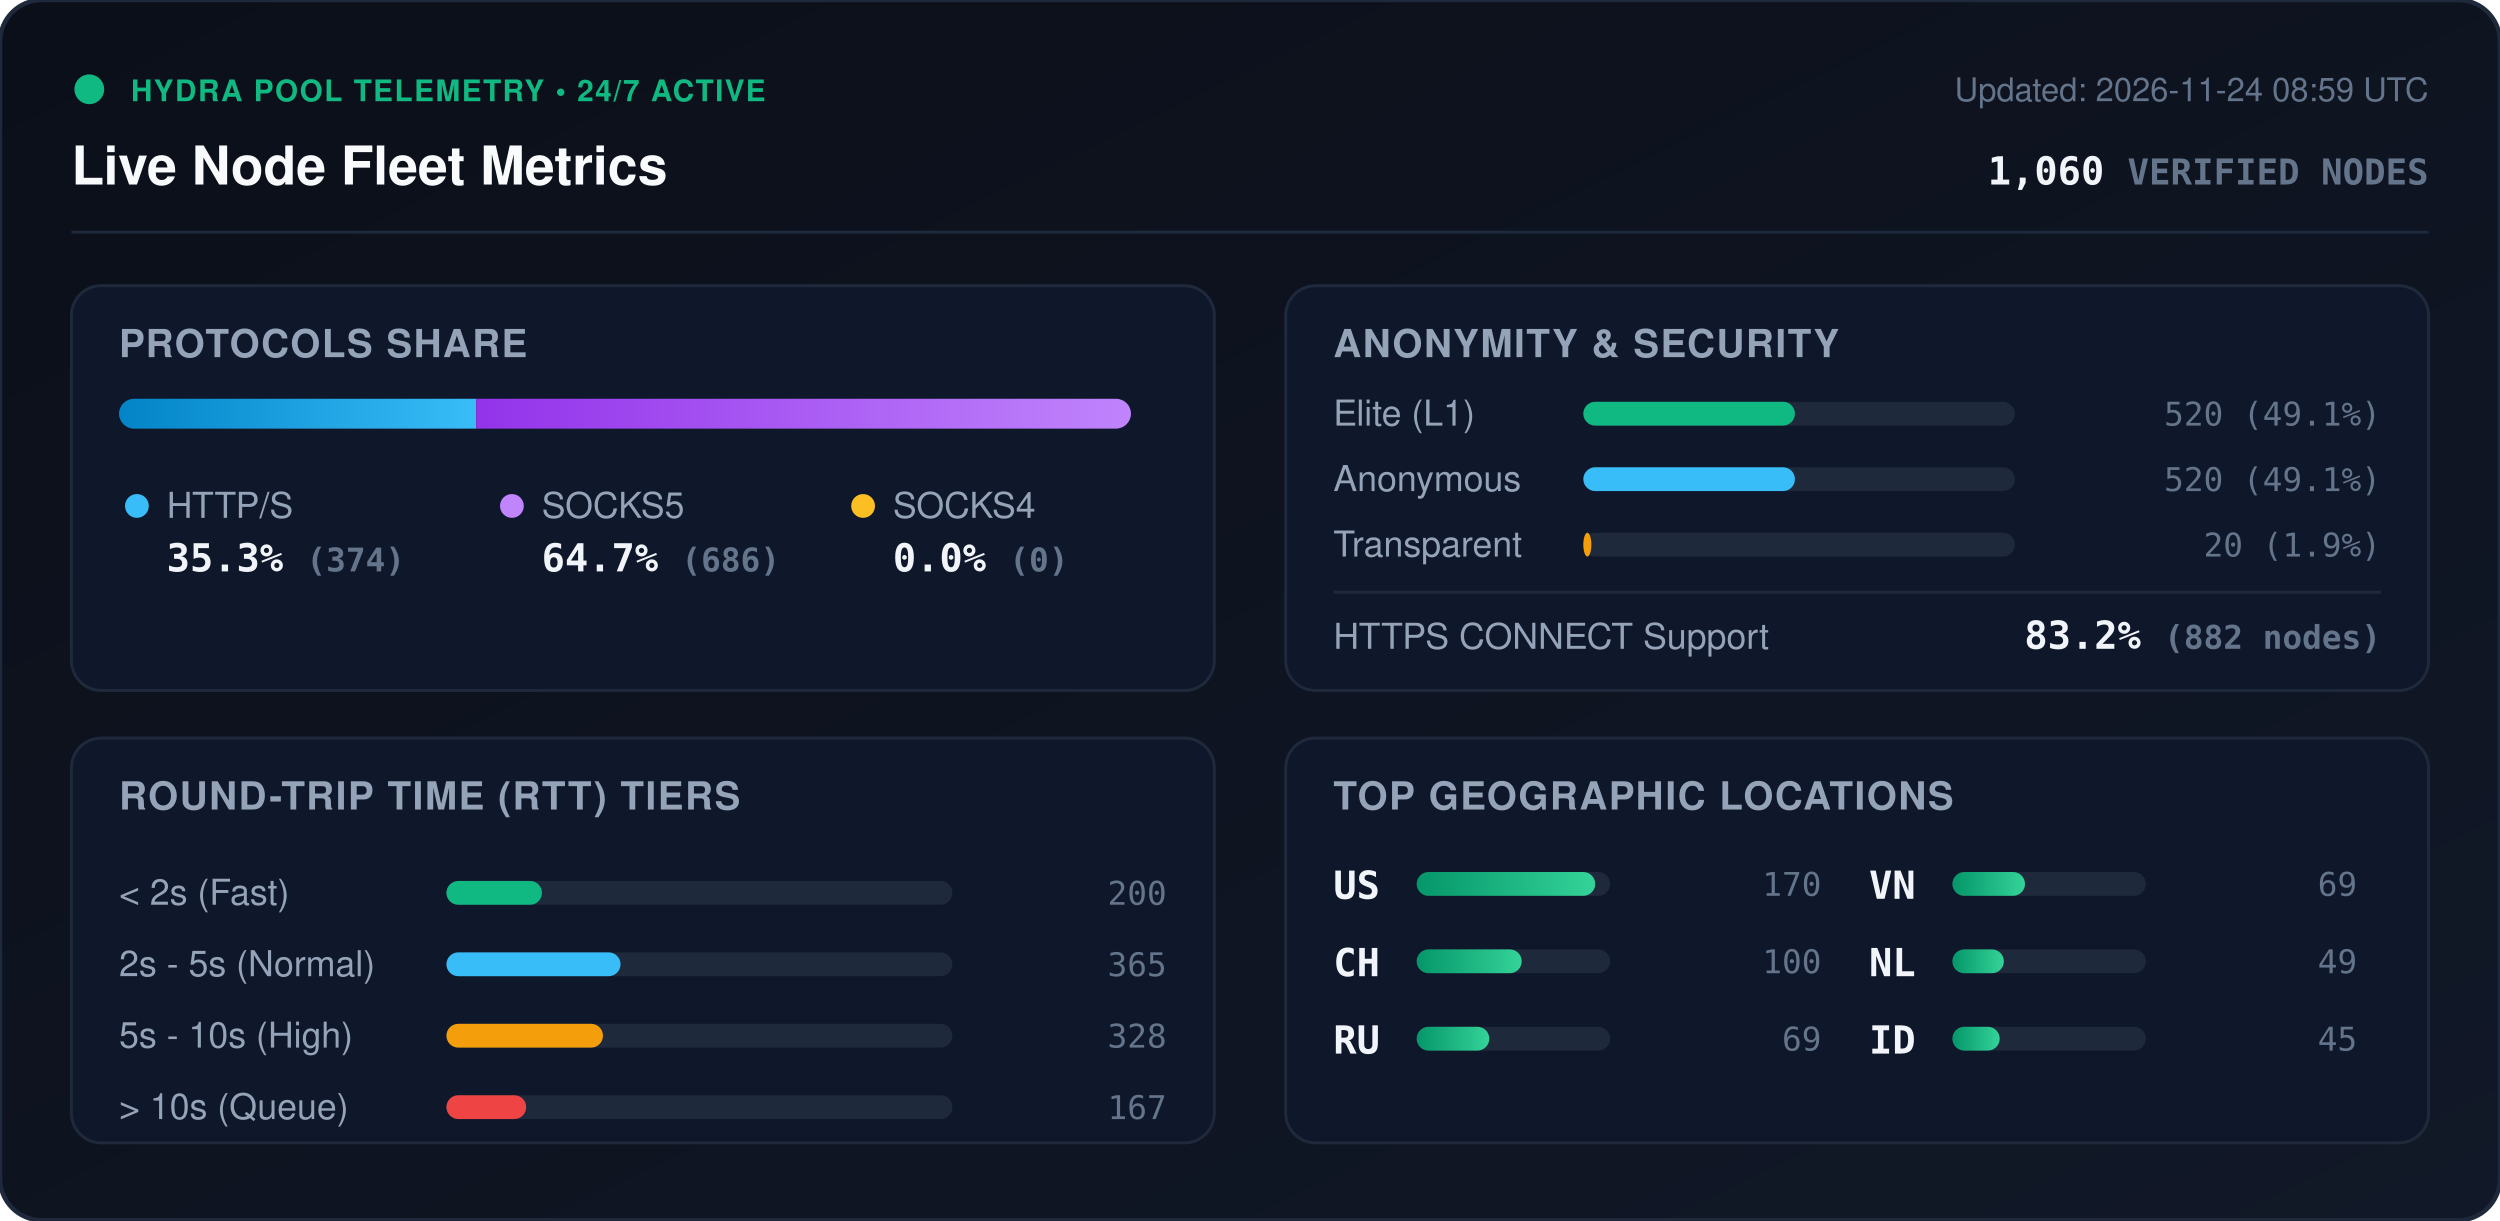
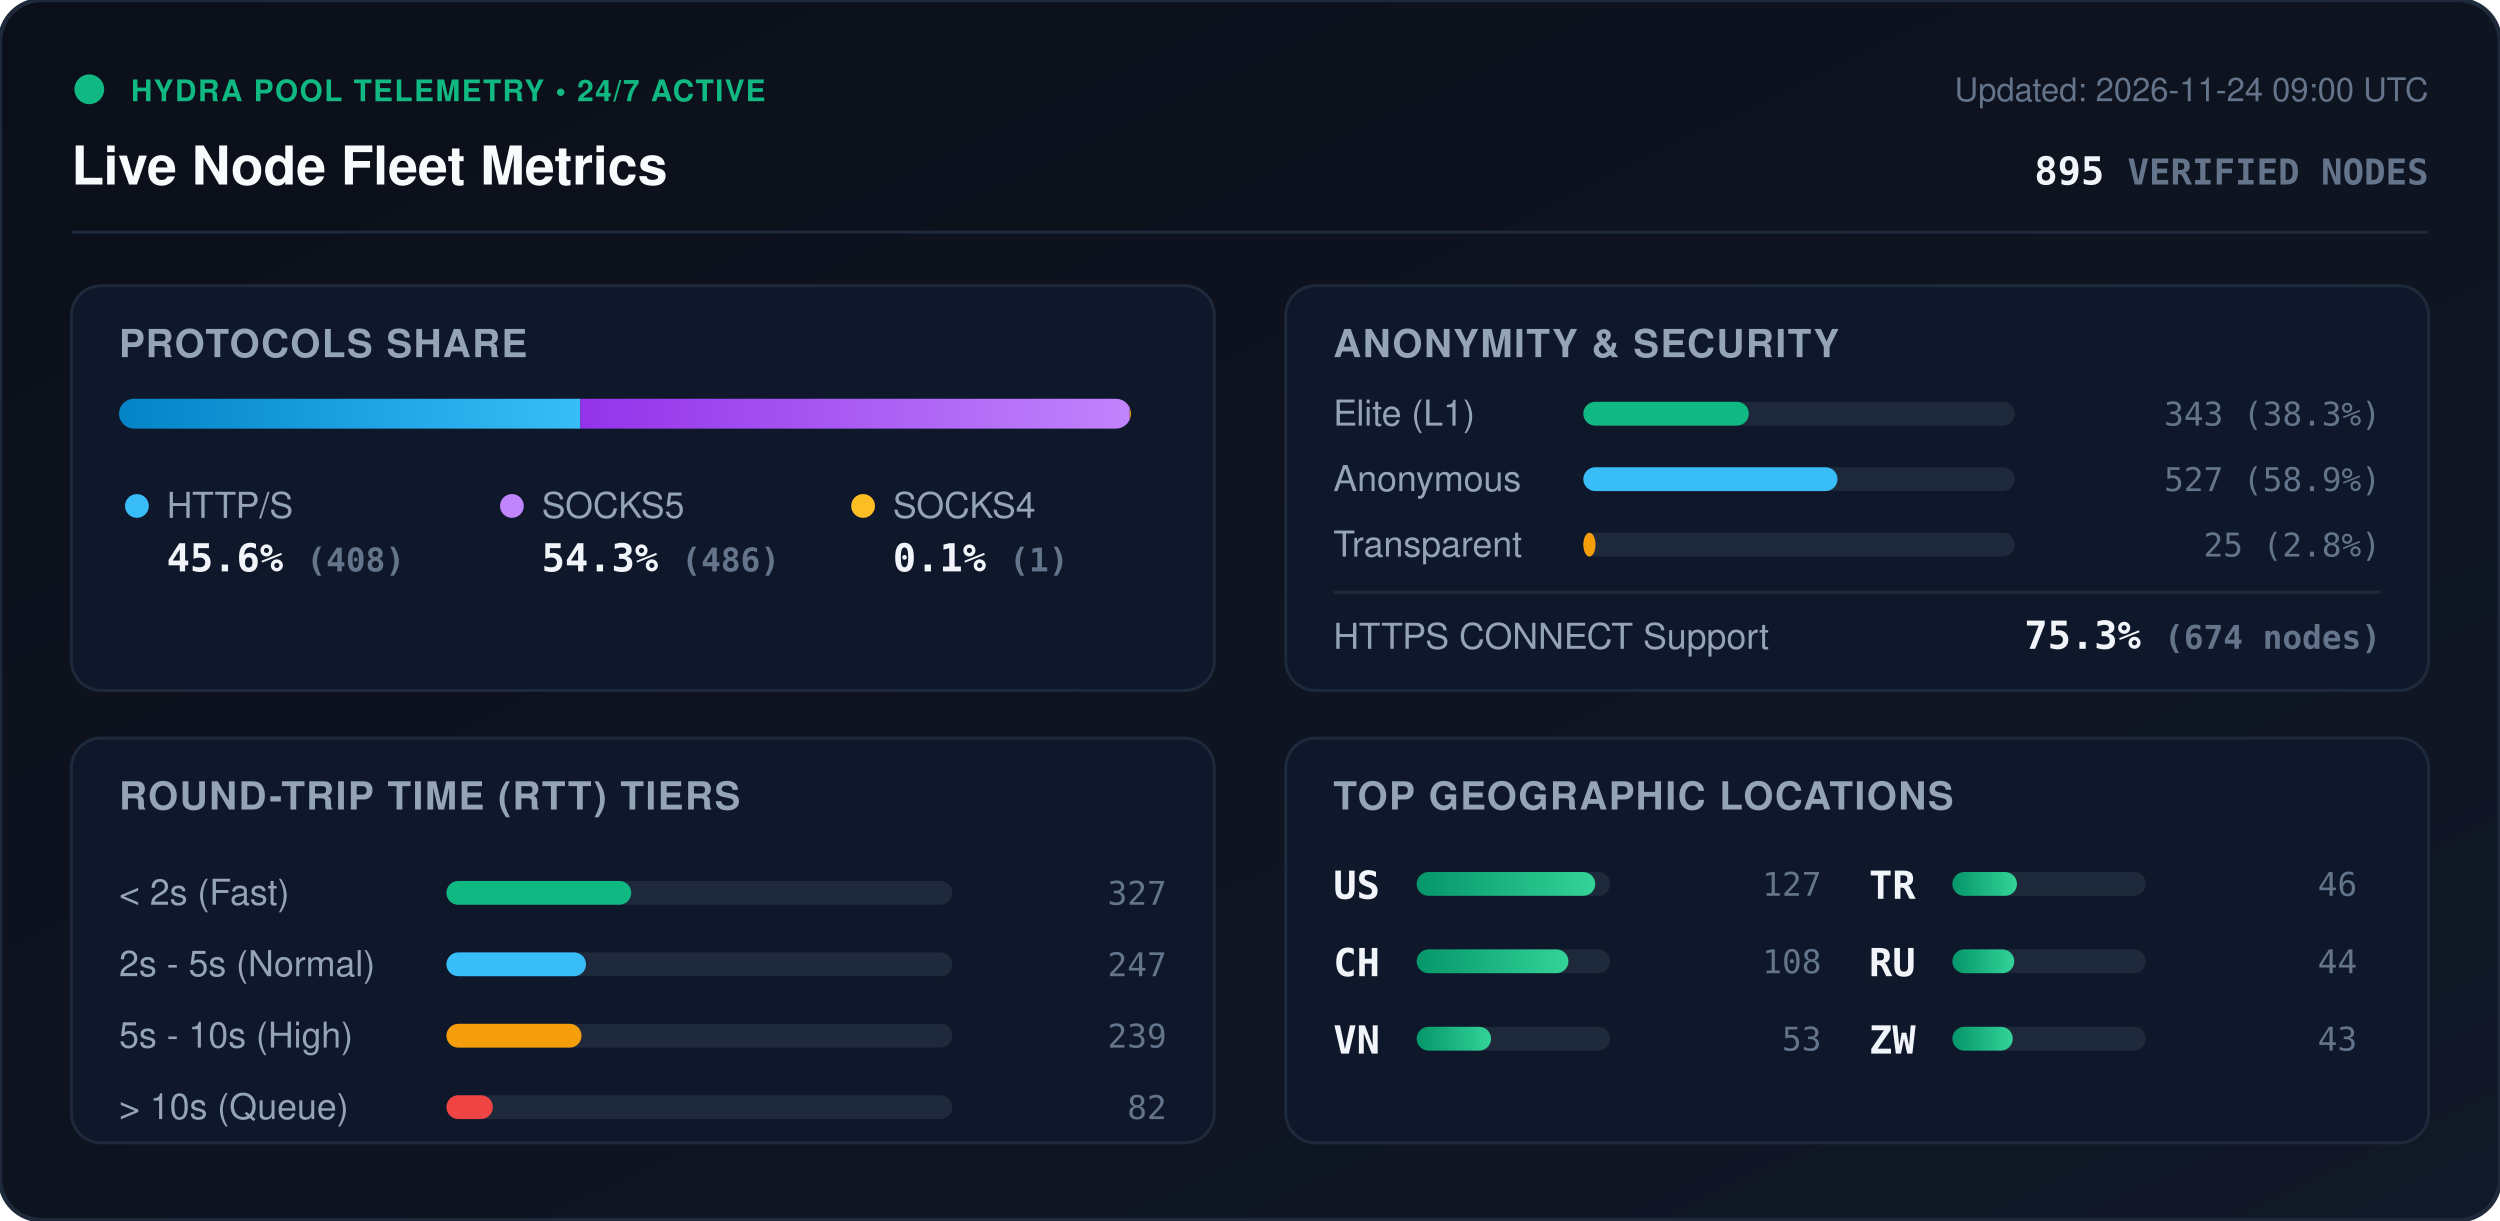
<svg xmlns="http://www.w3.org/2000/svg" viewBox="0 0 840 410" width="840" height="410" style="max-width: 100%; height: auto;">
  <defs>
    <linearGradient id="bg" x1="0%" y1="0%" x2="100%" y2="100%">
      <stop offset="0%" stop-color="#0b0f19" />
      <stop offset="100%" stop-color="#111827" />
    </linearGradient>
    <linearGradient id="bar-http" x1="0%" y1="0%" x2="100%" y2="0%">
      <stop offset="0%" stop-color="#0284c7" />
      <stop offset="100%" stop-color="#38bdf8" />
    </linearGradient>
    <linearGradient id="bar-socks5" x1="0%" y1="0%" x2="100%" y2="0%">
      <stop offset="0%" stop-color="#9333ea" />
      <stop offset="100%" stop-color="#c084fc" />
    </linearGradient>
    <linearGradient id="bar-socks4" x1="0%" y1="0%" x2="100%" y2="0%">
      <stop offset="0%" stop-color="#d97706" />
      <stop offset="100%" stop-color="#fbbf24" />
    </linearGradient>
    <linearGradient id="bar-green" x1="0%" y1="0%" x2="100%" y2="0%">
      <stop offset="0%" stop-color="#059669" />
      <stop offset="100%" stop-color="#34d399" />
    </linearGradient>
    <clipPath id="prog-track-clip">
      <rect width="340.0" height="10" rx="5" />
    </clipPath>
    <style>
      .title { font: 700 18px -apple-system, BlinkMacSystemFont, 'Segoe UI', Helvetica, Arial, sans-serif; fill: #f8fafc; }
      .sub { font: 500 11px -apple-system, BlinkMacSystemFont, 'Segoe UI', Helvetica, Arial, sans-serif; fill: #64748b; }
      .section-hdr { font: 600 13px -apple-system, BlinkMacSystemFont, 'Segoe UI', Helvetica, Arial, sans-serif; fill: #94a3b8; letter-spacing: 0.5px; }
      .metric-val { font: 700 13px -apple-system, BlinkMacSystemFont, 'Segoe UI', Helvetica, Arial, sans-serif; fill: #f1f5f9; }
      .metric-lbl { font: 500 12px -apple-system, BlinkMacSystemFont, 'Segoe UI', Helvetica, Arial, sans-serif; fill: #94a3b8; }
      .badge-txt { font: 700 10px -apple-system, BlinkMacSystemFont, 'Segoe UI', Helvetica, Arial, sans-serif; fill: #10b981; letter-spacing: 0.5px; }
      .mono { font-family: ui-monospace, SFMono-Regular, Menlo, Monaco, Consolas, monospace; }
      .pulse { animation: beacon 2s infinite ease-in-out; }
      @keyframes beacon { 0%, 100% { opacity: 1; } 50% { opacity: 0.35; } }
    </style>
  </defs>
  <rect width="840" height="410" rx="14" fill="url(#bg)" stroke="#1e293b" stroke-width="1.5" />
  <g transform="translate(24, 24)">
    <circle cx="6" cy="6" r="5" fill="#10b981" class="pulse" />
    <text x="20" y="10" class="badge-txt">HYDRA POOL TELEMETRY • 24/7 ACTIVE</text>
    <text x="0" y="38" class="title">Live Node Fleet Metrics</text>
-     <text x="792" y="10" text-anchor="end" class="sub">Updated: 2026-11-24 08:59 UTC</text>
-     <text x="792" y="38" text-anchor="end" class="metric-val mono" fill="#38bdf8">1,060 <tspan font-size="12" fill="#64748b">VERIFIED NODES</tspan>
+     <text x="792" y="10" text-anchor="end" class="sub">Updated: 2026-11-24 09:00 UTC</text>
+     <text x="792" y="38" text-anchor="end" class="metric-val mono" fill="#38bdf8">895 <tspan font-size="12" fill="#64748b">VERIFIED NODES</tspan>
    </text>
  </g>
  <line x1="24" y1="78" x2="816" y2="78" stroke="#1e293b" stroke-width="1" />
  <g transform="translate(24, 96)">
    <rect width="384" height="136" rx="10" fill="#0f172a" stroke="#1e293b" />
    <text x="16" y="24" class="section-hdr">PROTOCOLS SHARE</text>
    <g transform="translate(16, 38)">
      <rect width="340.0" height="10" rx="5" fill="#1e293b" />
      <g clip-path="url(#prog-track-clip)">
-         <rect x="0" width="120.0" height="10" fill="url(#bar-http)" />
-         <rect x="120.0" width="220.0" height="10" fill="url(#bar-socks5)" />
-         <rect x="340.0" width="0.0" height="10" fill="url(#bar-socks4)" />
+         <rect x="0" width="155.0" height="10" fill="url(#bar-http)" />
+         <rect x="155.0" width="184.6" height="10" fill="url(#bar-socks5)" />
+         <rect x="339.6" width="0.4" height="10" fill="url(#bar-socks4)" />
      </g>
    </g>
    <g transform="translate(16, 68)">
      <circle cx="6" cy="6" r="4" fill="#38bdf8" />
      <text x="16" y="10" class="metric-lbl">HTTP/S</text>
-       <text x="16" y="28" class="metric-val mono">35.3% <tspan font-size="11" fill="#64748b">(374)</tspan>
+       <text x="16" y="28" class="metric-val mono">45.6% <tspan font-size="11" fill="#64748b">(408)</tspan>
      </text>
      <circle cx="132" cy="6" r="4" fill="#c084fc" />
      <text x="142" y="10" class="metric-lbl">SOCKS5</text>
-       <text x="142" y="28" class="metric-val mono">64.7% <tspan font-size="11" fill="#64748b">(686)</tspan>
+       <text x="142" y="28" class="metric-val mono">54.3% <tspan font-size="11" fill="#64748b">(486)</tspan>
      </text>
      <circle cx="250" cy="6" r="4" fill="#fbbf24" />
      <text x="260" y="10" class="metric-lbl">SOCKS4</text>
-       <text x="260" y="28" class="metric-val mono">0.0% <tspan font-size="11" fill="#64748b">(0)</tspan>
+       <text x="260" y="28" class="metric-val mono">0.1% <tspan font-size="11" fill="#64748b">(1)</tspan>
      </text>
    </g>
  </g>
  <g transform="translate(432, 96)">
    <rect width="384" height="136" rx="10" fill="#0f172a" stroke="#1e293b" />
    <text x="16" y="24" class="section-hdr">ANONYMITY &amp; SECURITY</text>
    <text x="16" y="47" class="metric-lbl">Elite (L1)</text>
    <rect x="100" y="39" width="145.0" height="8" rx="4" fill="#1e293b" />
-     <rect x="100" y="39" width="71.1" height="8" rx="4" fill="#10b981" />
-     <text x="368" y="47" text-anchor="end" class="mono sub" fill="#e2e8f0">520 (49.1%)</text>
+     <rect x="100" y="39" width="55.6" height="8" rx="4" fill="#10b981" />
+     <text x="368" y="47" text-anchor="end" class="mono sub" fill="#e2e8f0">343 (38.3%)</text>
    <text x="16" y="69" class="metric-lbl">Anonymous</text>
    <rect x="100" y="61" width="145.0" height="8" rx="4" fill="#1e293b" />
-     <rect x="100" y="61" width="71.1" height="8" rx="4" fill="#38bdf8" />
-     <text x="368" y="69" text-anchor="end" class="mono sub" fill="#e2e8f0">520 (49.1%)</text>
+     <rect x="100" y="61" width="85.4" height="8" rx="4" fill="#38bdf8" />
+     <text x="368" y="69" text-anchor="end" class="mono sub" fill="#e2e8f0">527 (58.9%)</text>
    <text x="16" y="91" class="metric-lbl">Transparent</text>
    <rect x="100" y="83" width="145.0" height="8" rx="4" fill="#1e293b" />
-     <rect x="100" y="83" width="2.7" height="8" rx="4" fill="#f59e0b" />
-     <text x="368" y="91" text-anchor="end" class="mono sub" fill="#e2e8f0">20 (1.9%)</text>
+     <rect x="100" y="83" width="4.1" height="8" rx="4" fill="#f59e0b" />
+     <text x="368" y="91" text-anchor="end" class="mono sub" fill="#e2e8f0">25 (2.8%)</text>
    <line x1="16" y1="103" x2="368" y2="103" stroke="#1e293b" stroke-width="1" />
    <text x="16" y="122" class="metric-lbl">HTTPS CONNECT Support</text>
-     <text x="368" y="122" text-anchor="end" class="metric-val mono" fill="#34d399">83.2% <tspan font-size="11" fill="#64748b">(882 nodes)</tspan>
+     <text x="368" y="122" text-anchor="end" class="metric-val mono" fill="#34d399">75.3% <tspan font-size="11" fill="#64748b">(674 nodes)</tspan>
    </text>
  </g>
  <g transform="translate(24, 248)">
    <rect width="384" height="136" rx="10" fill="#0f172a" stroke="#1e293b" />
    <text x="16" y="24" class="section-hdr">ROUND-TRIP TIME (RTT) TIERS</text>
    <g transform="translate(16, 42)">
      <text x="0" y="14" class="metric-lbl">&lt; 2s (Fast)</text>
      <rect x="110" y="6" width="170" height="8" rx="4" fill="#1e293b" />
-       <rect x="110" y="6" width="32.1" height="8" rx="4" fill="#10b981" />
-       <text x="352" y="14" text-anchor="end" class="mono sub">200</text>
+       <rect x="110" y="6" width="62.1" height="8" rx="4" fill="#10b981" />
+       <text x="352" y="14" text-anchor="end" class="mono sub">327</text>
      <text x="0" y="38" class="metric-lbl">2s - 5s (Normal)</text>
      <rect x="110" y="30" width="170" height="8" rx="4" fill="#1e293b" />
-       <rect x="110" y="30" width="58.5" height="8" rx="4" fill="#38bdf8" />
-       <text x="352" y="38" text-anchor="end" class="mono sub">365</text>
+       <rect x="110" y="30" width="46.9" height="8" rx="4" fill="#38bdf8" />
+       <text x="352" y="38" text-anchor="end" class="mono sub">247</text>
      <text x="0" y="62" class="metric-lbl">5s - 10s (High)</text>
      <rect x="110" y="54" width="170" height="8" rx="4" fill="#1e293b" />
-       <rect x="110" y="54" width="52.6" height="8" rx="4" fill="#f59e0b" />
-       <text x="352" y="62" text-anchor="end" class="mono sub">328</text>
+       <rect x="110" y="54" width="45.4" height="8" rx="4" fill="#f59e0b" />
+       <text x="352" y="62" text-anchor="end" class="mono sub">239</text>
      <text x="0" y="86" class="metric-lbl">&gt; 10s (Queue)</text>
      <rect x="110" y="78" width="170" height="8" rx="4" fill="#1e293b" />
-       <rect x="110" y="78" width="26.8" height="8" rx="4" fill="#ef4444" />
-       <text x="352" y="86" text-anchor="end" class="mono sub">167</text>
+       <rect x="110" y="78" width="15.6" height="8" rx="4" fill="#ef4444" />
+       <text x="352" y="86" text-anchor="end" class="mono sub">82</text>
    </g>
  </g>
  <g transform="translate(432, 248)">
    <rect width="384" height="136" rx="10" fill="#0f172a" stroke="#1e293b" />
    <text x="16" y="24" class="section-hdr">TOP GEOGRAPHIC LOCATIONS</text>
    <g transform="translate(16, 42)">
      <g transform="translate(0, 0)">
        <text x="0" y="12" class="mono metric-val" font-size="12">US</text>
        <rect x="28" y="3" width="65" height="8" rx="4" fill="#1e293b" />
        <rect x="28" y="3" width="60.0" height="8" rx="4" fill="url(#bar-green)" />
-         <text x="164" y="11" text-anchor="end" class="mono sub">170</text>
+         <text x="164" y="11" text-anchor="end" class="mono sub">127</text>
      </g>
      <g transform="translate(0, 26)">
        <text x="0" y="12" class="mono metric-val" font-size="12">CH</text>
        <rect x="28" y="3" width="65" height="8" rx="4" fill="#1e293b" />
-         <rect x="28" y="3" width="35.3" height="8" rx="4" fill="url(#bar-green)" />
-         <text x="164" y="11" text-anchor="end" class="mono sub">100</text>
+         <rect x="28" y="3" width="51.0" height="8" rx="4" fill="url(#bar-green)" />
+         <text x="164" y="11" text-anchor="end" class="mono sub">108</text>
      </g>
      <g transform="translate(0, 52)">
+         <text x="0" y="12" class="mono metric-val" font-size="12">VN</text>
+         <rect x="28" y="3" width="65" height="8" rx="4" fill="#1e293b" />
+         <rect x="28" y="3" width="25.0" height="8" rx="4" fill="url(#bar-green)" />
+         <text x="164" y="11" text-anchor="end" class="mono sub">53</text>
+       </g>
+       <g transform="translate(180, 0)">
+         <text x="0" y="12" class="mono metric-val" font-size="12">TR</text>
+         <rect x="28" y="3" width="65" height="8" rx="4" fill="#1e293b" />
+         <rect x="28" y="3" width="21.7" height="8" rx="4" fill="url(#bar-green)" />
+         <text x="164" y="11" text-anchor="end" class="mono sub">46</text>
+       </g>
+       <g transform="translate(180, 26)">
        <text x="0" y="12" class="mono metric-val" font-size="12">RU</text>
        <rect x="28" y="3" width="65" height="8" rx="4" fill="#1e293b" />
-         <rect x="28" y="3" width="24.4" height="8" rx="4" fill="url(#bar-green)" />
-         <text x="164" y="11" text-anchor="end" class="mono sub">69</text>
-       </g>
-       <g transform="translate(180, 0)">
-         <text x="0" y="12" class="mono metric-val" font-size="12">VN</text>
-         <rect x="28" y="3" width="65" height="8" rx="4" fill="#1e293b" />
-         <rect x="28" y="3" width="24.4" height="8" rx="4" fill="url(#bar-green)" />
-         <text x="164" y="11" text-anchor="end" class="mono sub">69</text>
-       </g>
-       <g transform="translate(180, 26)">
-         <text x="0" y="12" class="mono metric-val" font-size="12">NL</text>
-         <rect x="28" y="3" width="65" height="8" rx="4" fill="#1e293b" />
-         <rect x="28" y="3" width="17.3" height="8" rx="4" fill="url(#bar-green)" />
-         <text x="164" y="11" text-anchor="end" class="mono sub">49</text>
+         <rect x="28" y="3" width="20.8" height="8" rx="4" fill="url(#bar-green)" />
+         <text x="164" y="11" text-anchor="end" class="mono sub">44</text>
      </g>
      <g transform="translate(180, 52)">
-         <text x="0" y="12" class="mono metric-val" font-size="12">ID</text>
+         <text x="0" y="12" class="mono metric-val" font-size="12">ZW</text>
        <rect x="28" y="3" width="65" height="8" rx="4" fill="#1e293b" />
-         <rect x="28" y="3" width="15.9" height="8" rx="4" fill="url(#bar-green)" />
-         <text x="164" y="11" text-anchor="end" class="mono sub">45</text>
+         <rect x="28" y="3" width="20.3" height="8" rx="4" fill="url(#bar-green)" />
+         <text x="164" y="11" text-anchor="end" class="mono sub">43</text>
      </g>
    </g>
  </g>
</svg>
